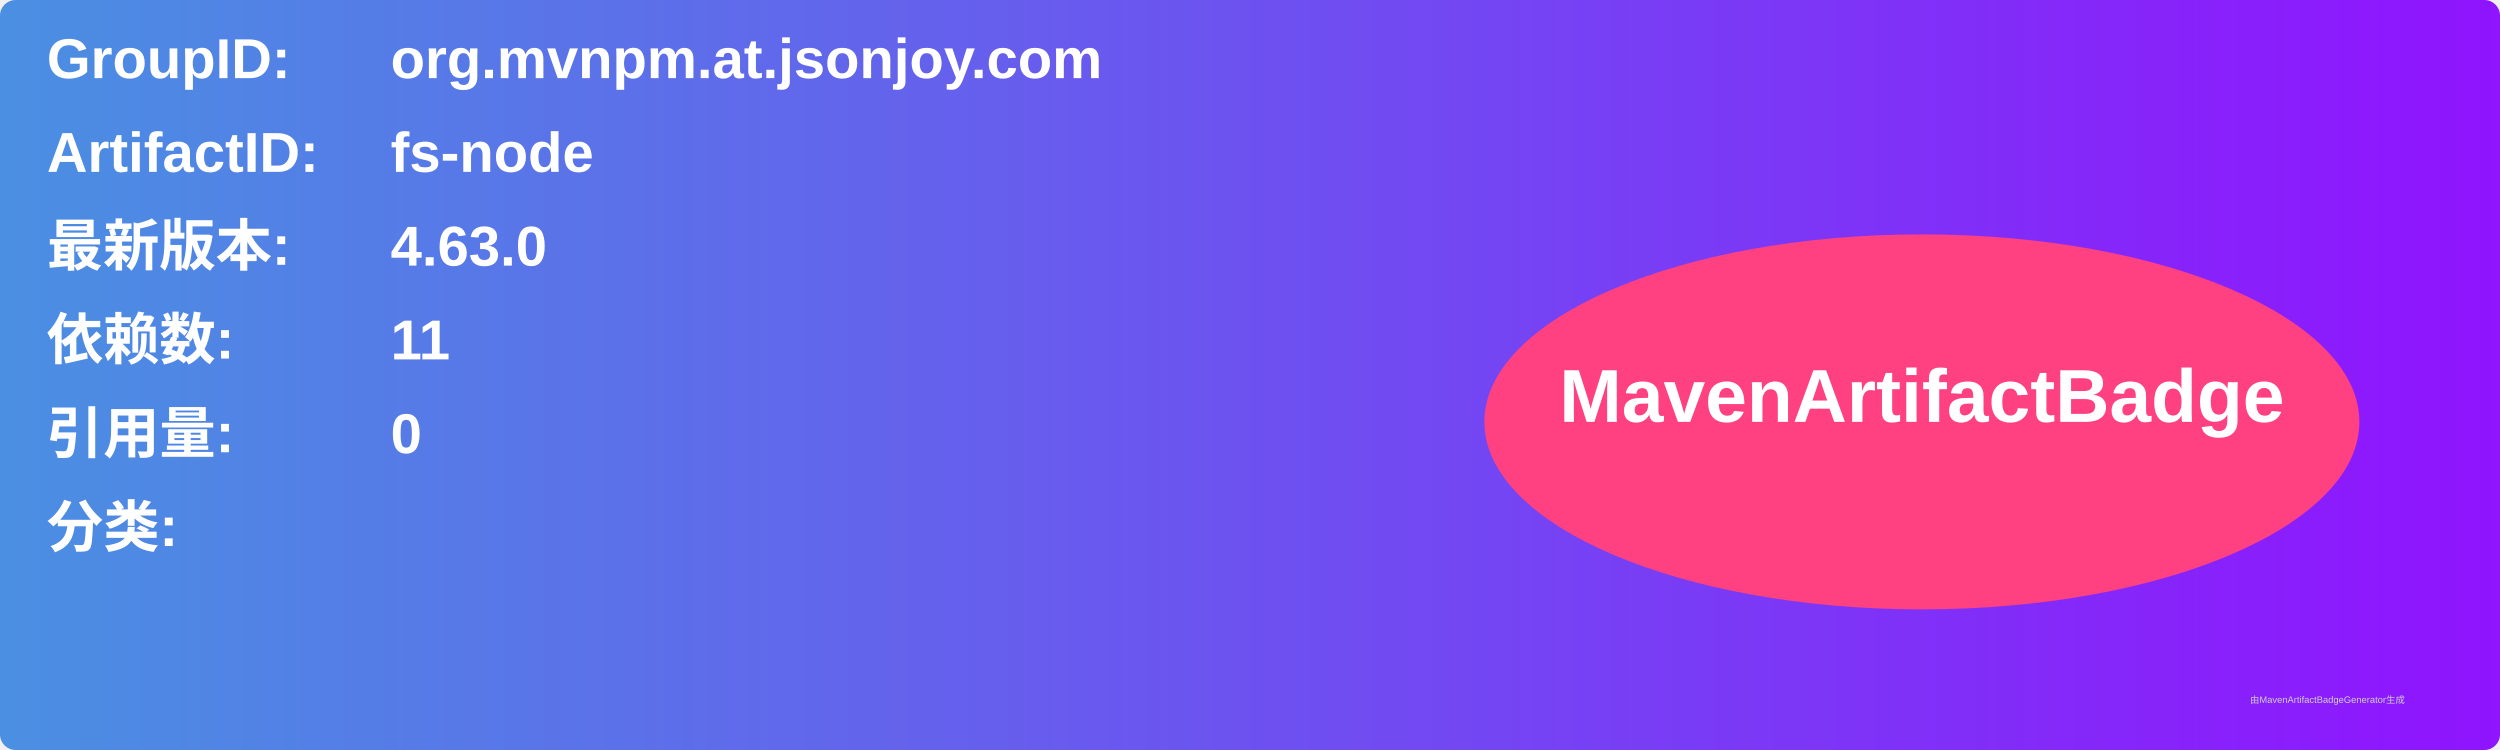
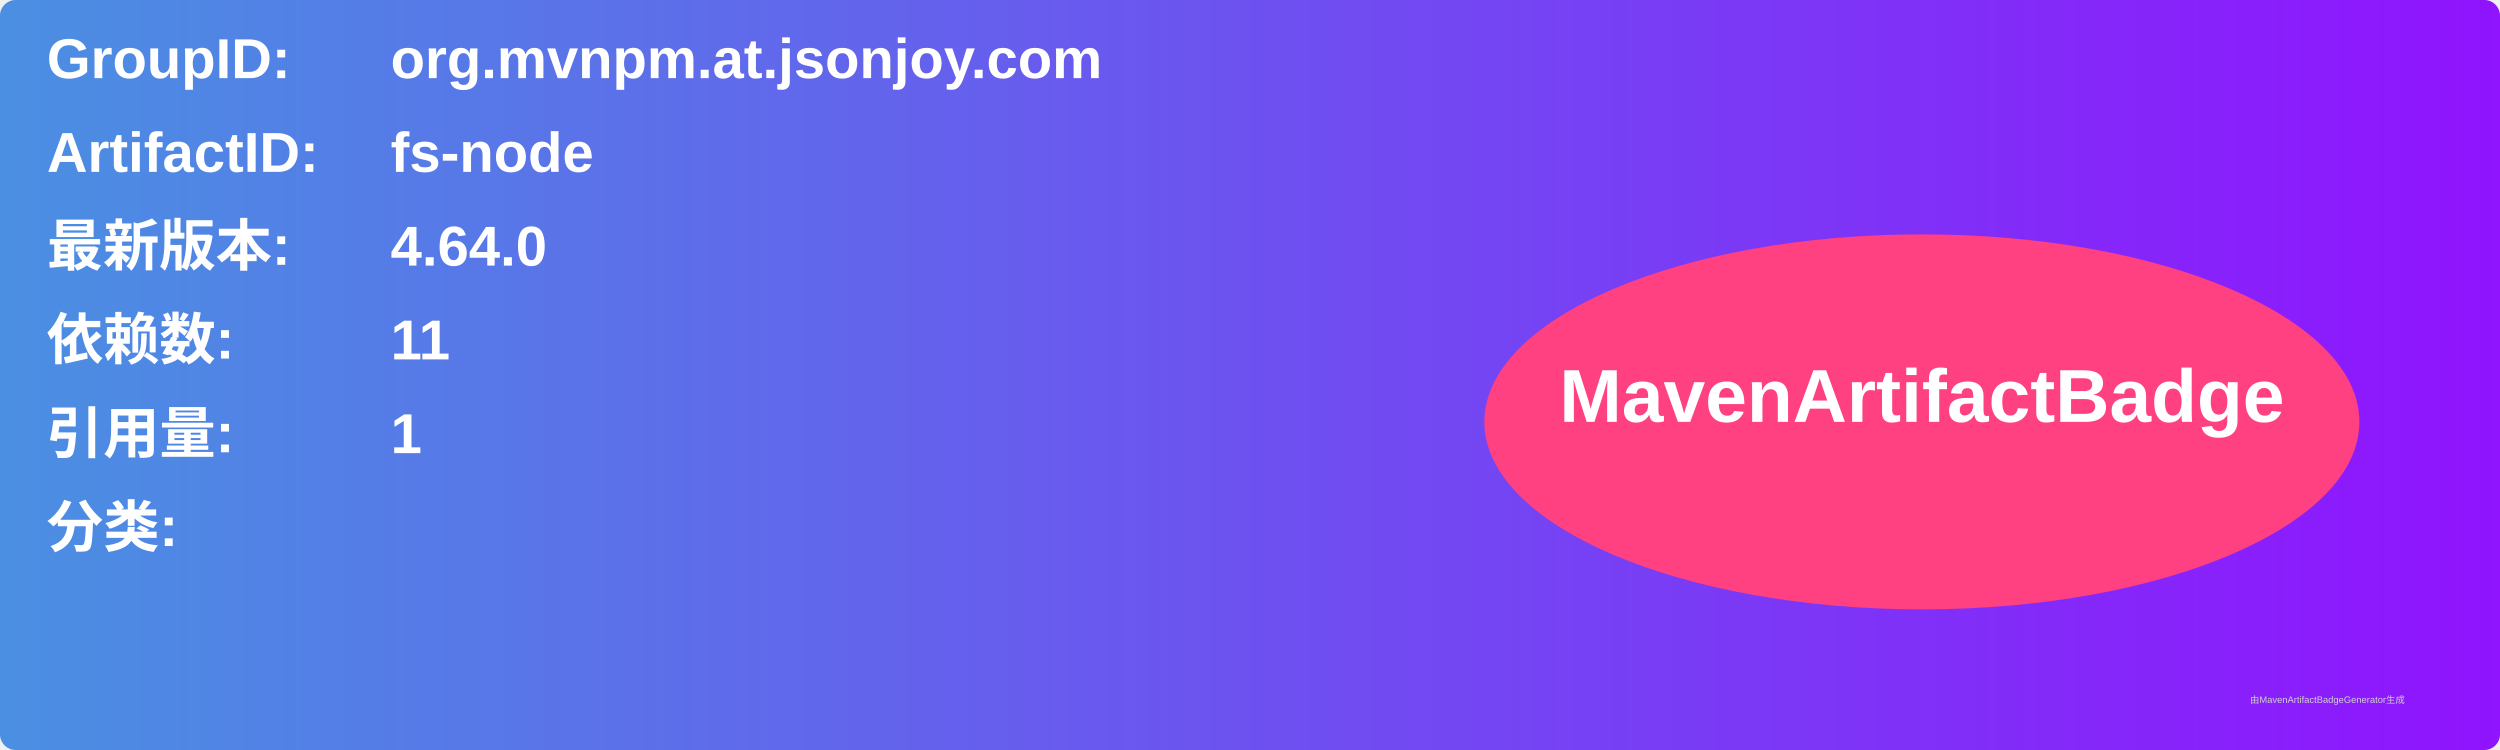
<svg xmlns="http://www.w3.org/2000/svg" width="800" height="240" viewBox="0 0 800 240">
  <linearGradient id="grad" x1="0%" y1="0%" x2="100%" y2="0%">
    <stop offset="0%" stop-color="#4a90e2" />
    <stop offset="100%" stop-color="#9013fe" />
  </linearGradient>
  <rect width="100%" height="100%" rx="5" ry="5" fill="url(#grad)" />
  <g transform="translate(15, 15)">
    <text x="0" y="10" font-family="Arial" font-size="18" fill="white" font-weight="bold" width="260">GroupID:</text>
    <text x="110" y="10" font-family="Arial" font-size="18" fill="white" font-weight="bold" width="460">org.mvnpm.at.jsonjoy.com</text>
    <text x="0" y="40" font-family="Arial" font-size="18" fill="white" font-weight="bold" width="260">ArtifactID:</text>
    <text x="110" y="40" font-family="Arial" font-size="18" fill="white" font-weight="bold" width="460">fs-node</text>
    <text x="0" y="70" font-family="Arial" font-size="18" fill="white" font-weight="bold">最新版本:</text>
    <text x="110" y="70" font-family="Arial" font-size="18" fill="white" font-weight="bold">
-       <tspan font-weight="bold">4.63.0</tspan>
+       <tspan font-weight="bold">4.64.0</tspan>
    </text>
    <text x="0" y="100" font-family="Arial" font-size="18" fill="white" font-weight="bold">依赖数: </text>
    <text x="110" y="100" font-family="Arial" font-size="18" fill="white">
      <tspan font-weight="bold">11</tspan>
    </text>
    <text x="0" y="130" font-family="Arial" font-size="18" fill="white" font-weight="bold">引用量: </text>
    <text x="110" y="130" font-family="Arial" font-size="18" fill="white">
-       <tspan font-weight="bold">0</tspan>
+       <tspan font-weight="bold">1</tspan>
    </text>
    <text x="0" y="160" font-family="Arial" font-size="18" fill="white" font-weight="bold">分类:</text>
    <text x="10" y="190" font-family="Arial" font-size="10" fill="white">
      <tspan font-weight="bold" />
    </text>
    <ellipse cx="600" cy="120" rx="140" ry="60" fill="#ff4081" />
    <text x="600" y="120" text-anchor="middle" font-family="Arial" font-size="24" fill="white" font-weight="bold">MavenArtifactBadge</text>
  </g>
  <text x="720" y="225" font-family="Arial" font-size="3" fill="#d0d0d0">由MavenArtifactBadgeGenerator生成</text>
</svg>
